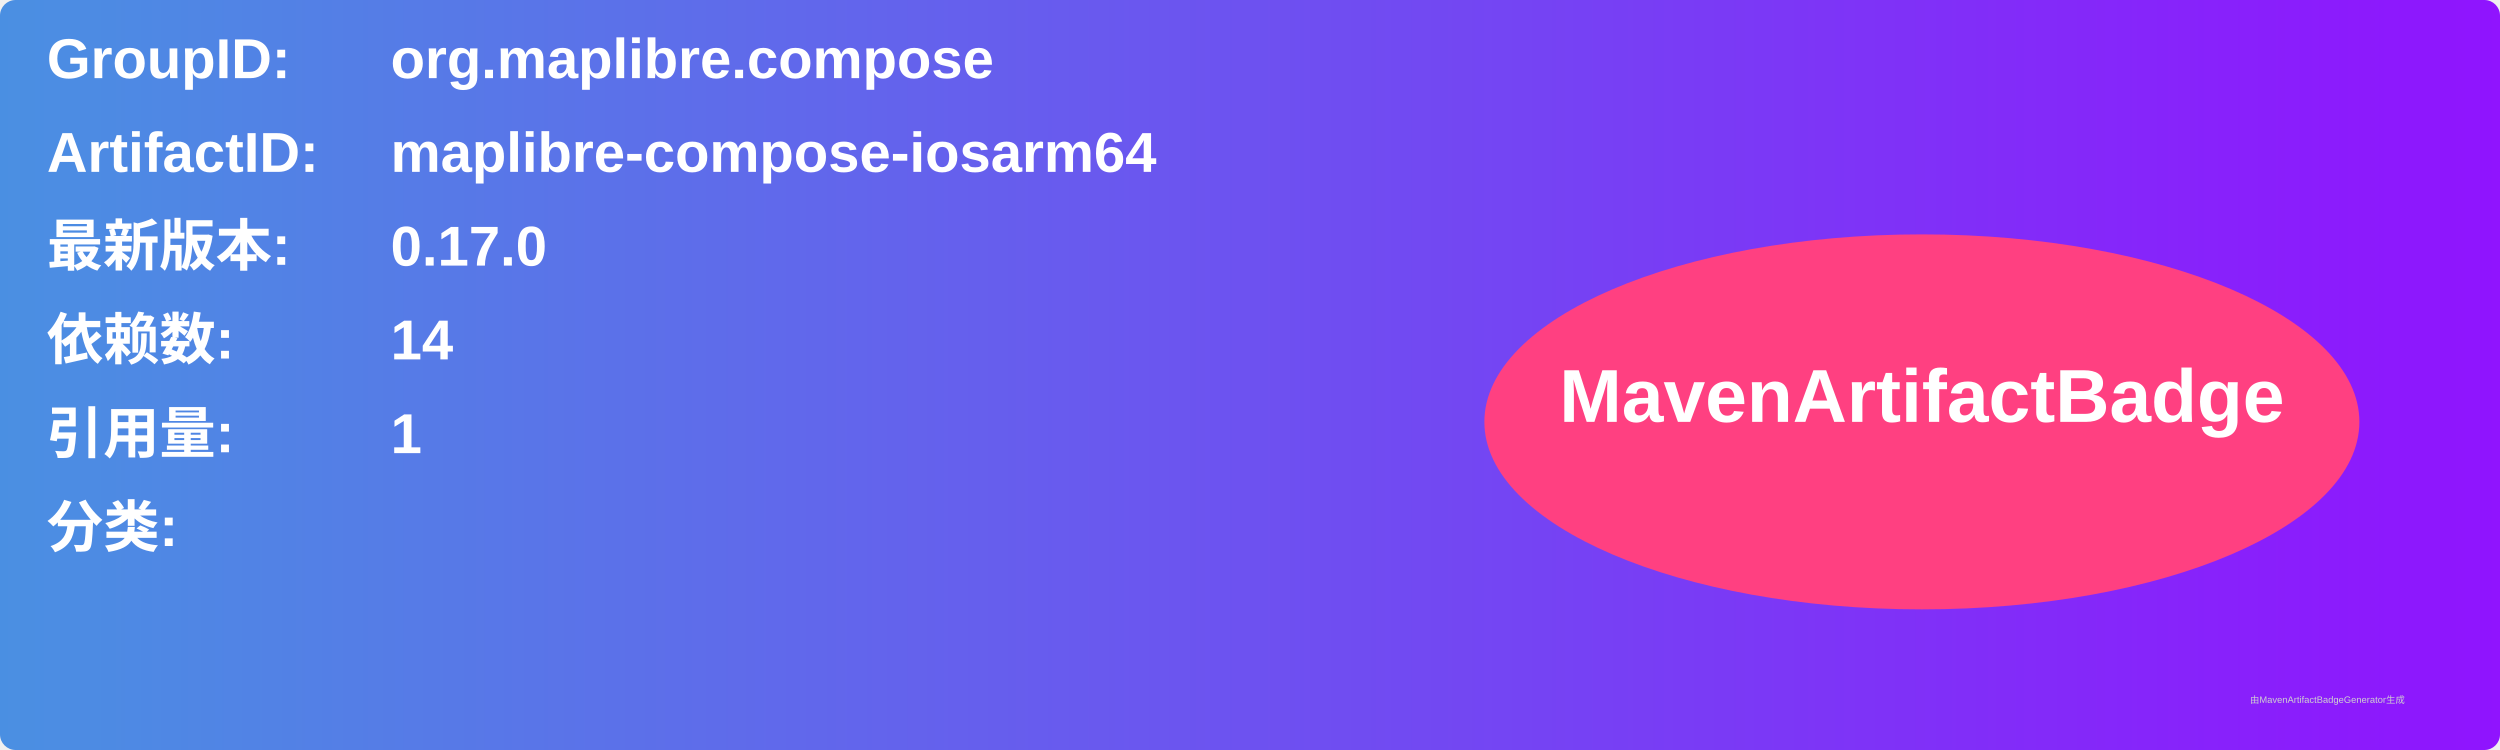
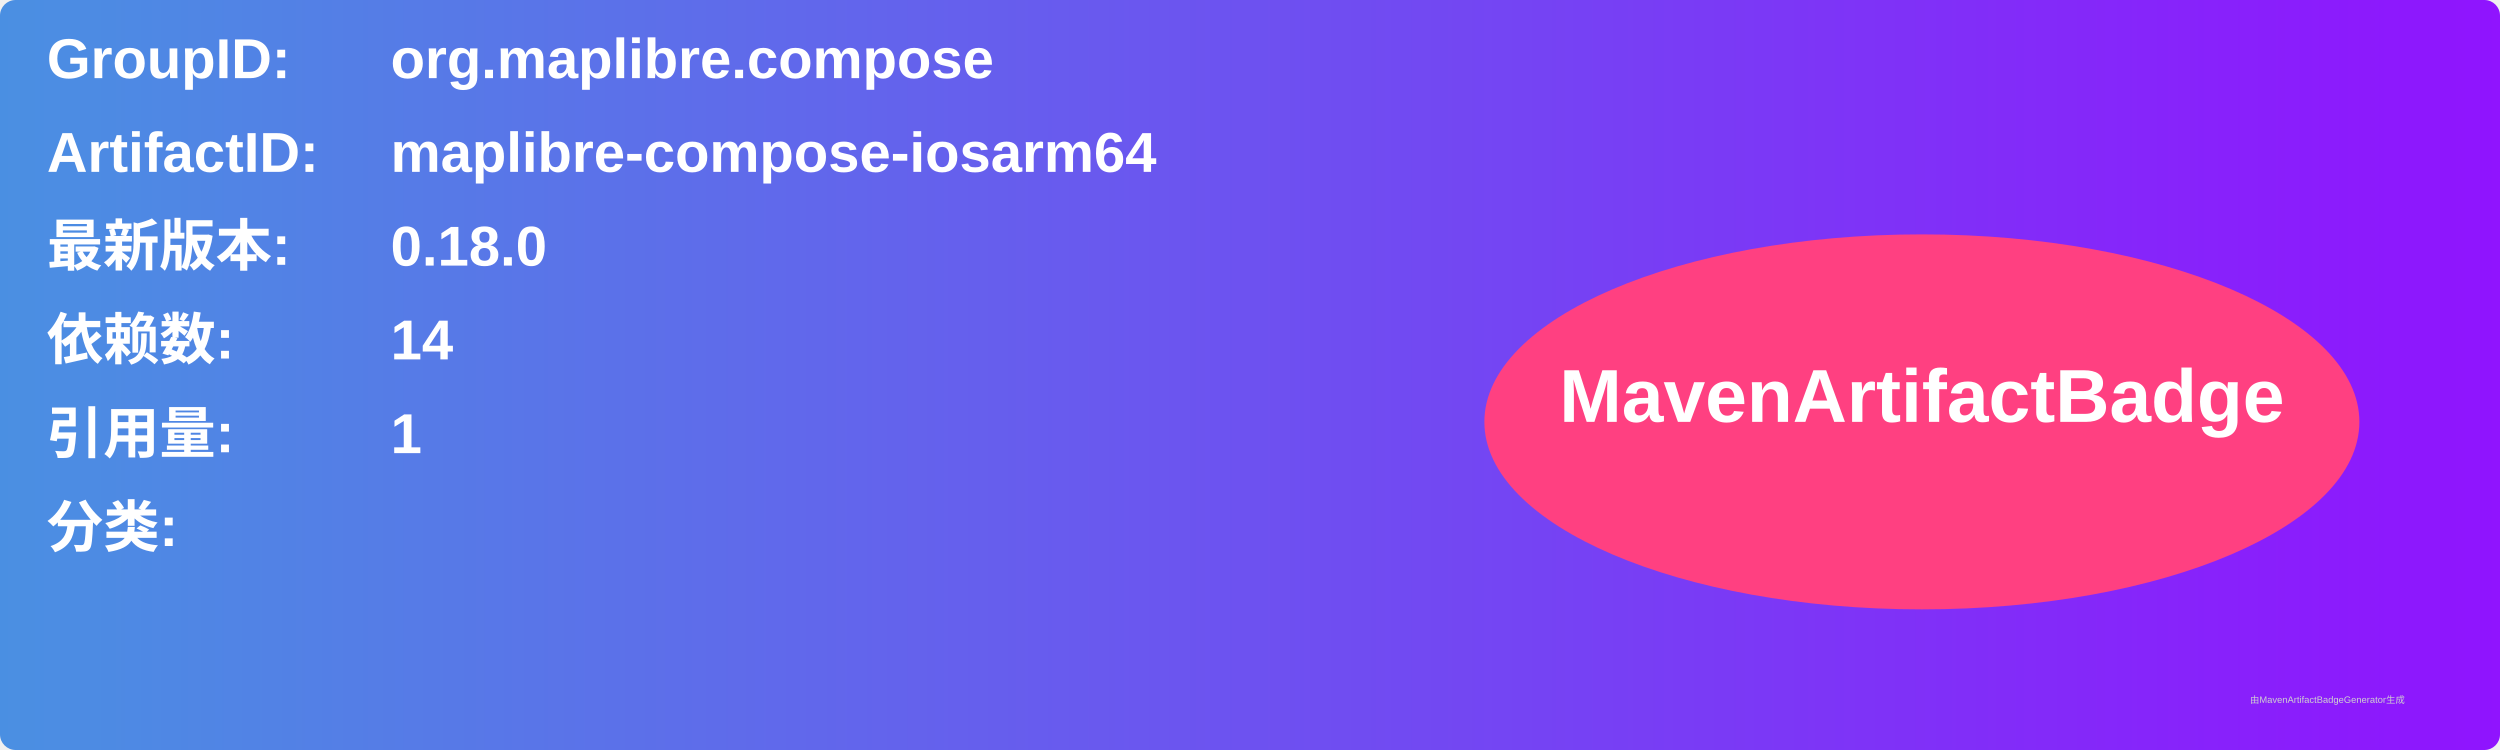
<svg xmlns="http://www.w3.org/2000/svg" width="800" height="240" viewBox="0 0 800 240">
  <linearGradient id="grad" x1="0%" y1="0%" x2="100%" y2="0%">
    <stop offset="0%" stop-color="#4a90e2" />
    <stop offset="100%" stop-color="#9013fe" />
  </linearGradient>
  <rect width="100%" height="100%" rx="5" ry="5" fill="url(#grad)" />
  <g transform="translate(15, 15)">
    <text x="0" y="10" font-family="Arial" font-size="18" fill="white" font-weight="bold" width="260">GroupID:</text>
    <text x="110" y="10" font-family="Arial" font-size="18" fill="white" font-weight="bold" width="460">org.maplibre.compose</text>
    <text x="0" y="40" font-family="Arial" font-size="18" fill="white" font-weight="bold" width="260">ArtifactID:</text>
    <text x="110" y="40" font-family="Arial" font-size="18" fill="white" font-weight="bold" width="460">maplibre-compose-iosarm64</text>
    <text x="0" y="70" font-family="Arial" font-size="18" fill="white" font-weight="bold">最新版本:</text>
    <text x="110" y="70" font-family="Arial" font-size="18" fill="white" font-weight="bold">
-       <tspan font-weight="bold">0.17.0</tspan>
+       <tspan font-weight="bold">0.18.0</tspan>
    </text>
    <text x="0" y="100" font-family="Arial" font-size="18" fill="white" font-weight="bold">依赖数: </text>
    <text x="110" y="100" font-family="Arial" font-size="18" fill="white">
      <tspan font-weight="bold">14</tspan>
    </text>
    <text x="0" y="130" font-family="Arial" font-size="18" fill="white" font-weight="bold">引用量: </text>
    <text x="110" y="130" font-family="Arial" font-size="18" fill="white">
      <tspan font-weight="bold">1</tspan>
    </text>
    <text x="0" y="160" font-family="Arial" font-size="18" fill="white" font-weight="bold">分类:</text>
    <text x="10" y="190" font-family="Arial" font-size="10" fill="white">
      <tspan font-weight="bold" />
    </text>
    <ellipse cx="600" cy="120" rx="140" ry="60" fill="#ff4081" />
    <text x="600" y="120" text-anchor="middle" font-family="Arial" font-size="24" fill="white" font-weight="bold">MavenArtifactBadge</text>
  </g>
  <text x="720" y="225" font-family="Arial" font-size="3" fill="#d0d0d0">由MavenArtifactBadgeGenerator生成</text>
</svg>
